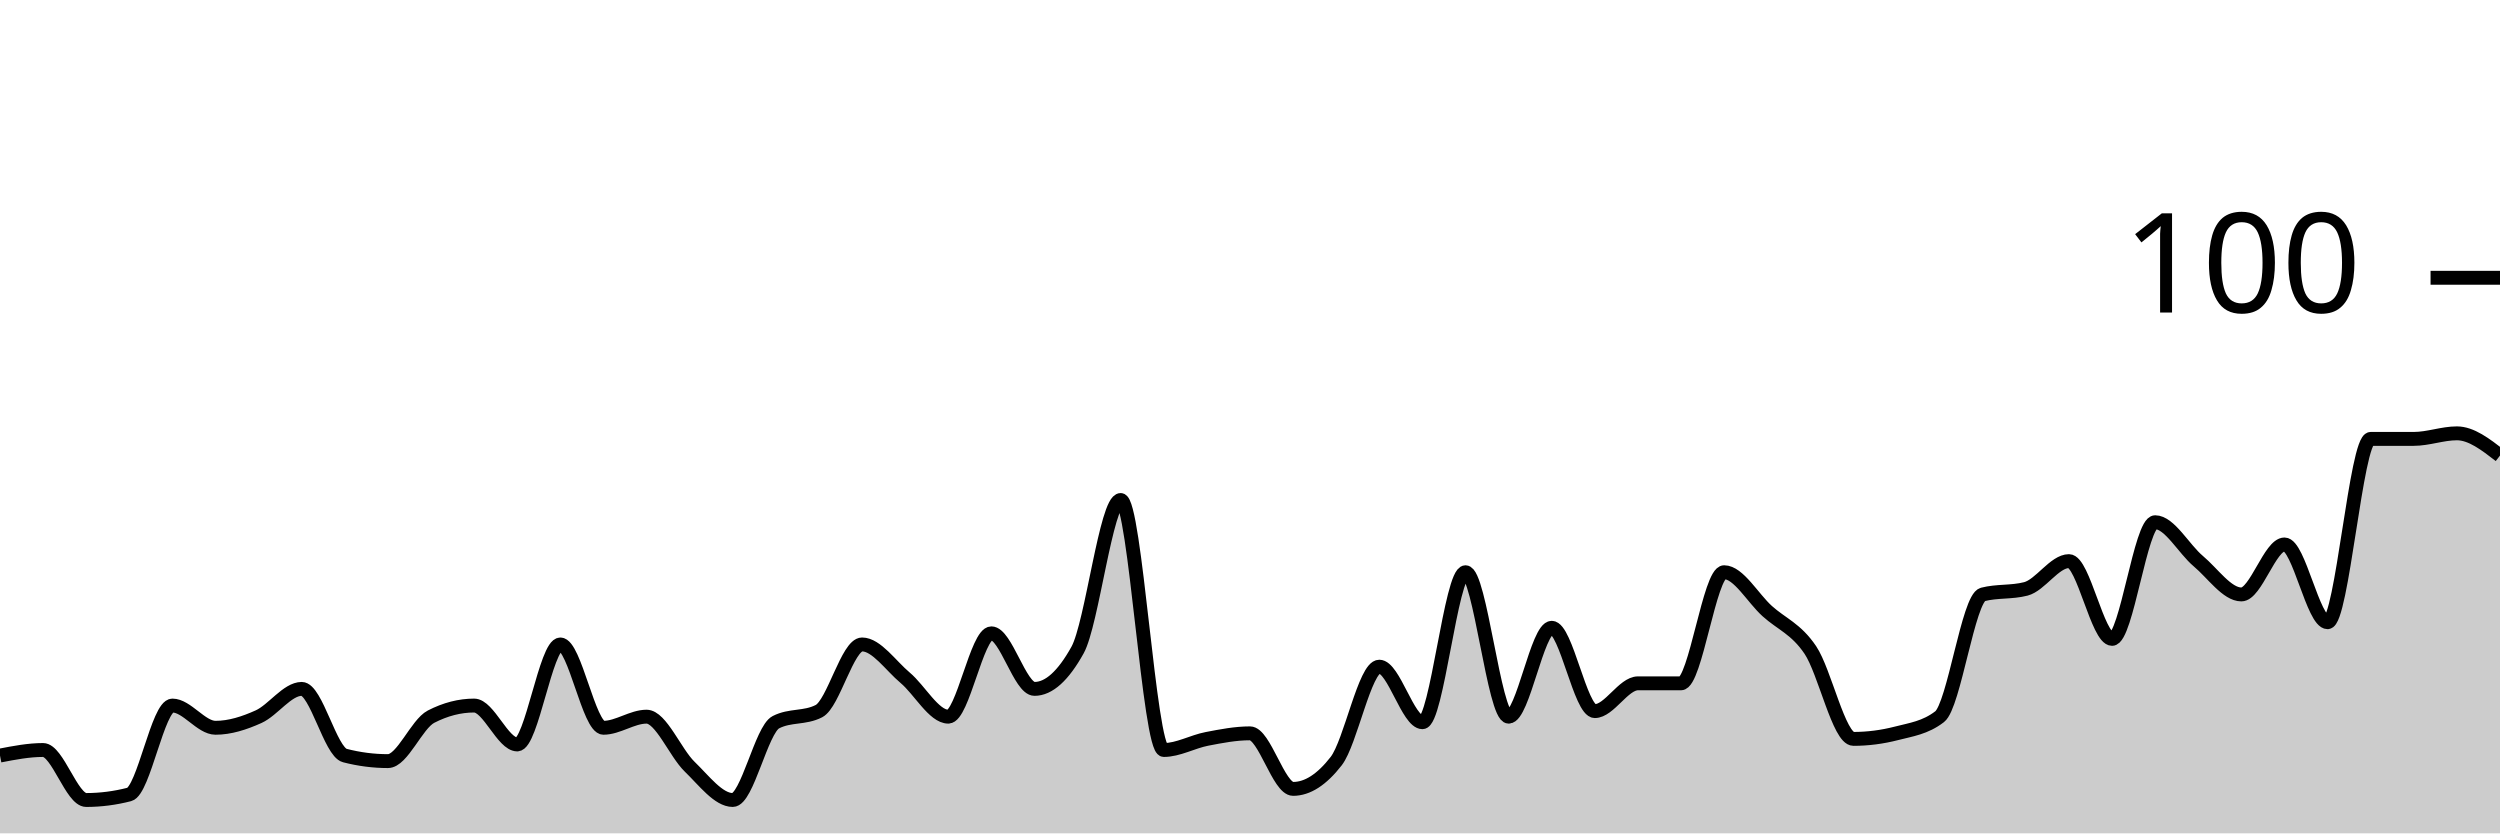
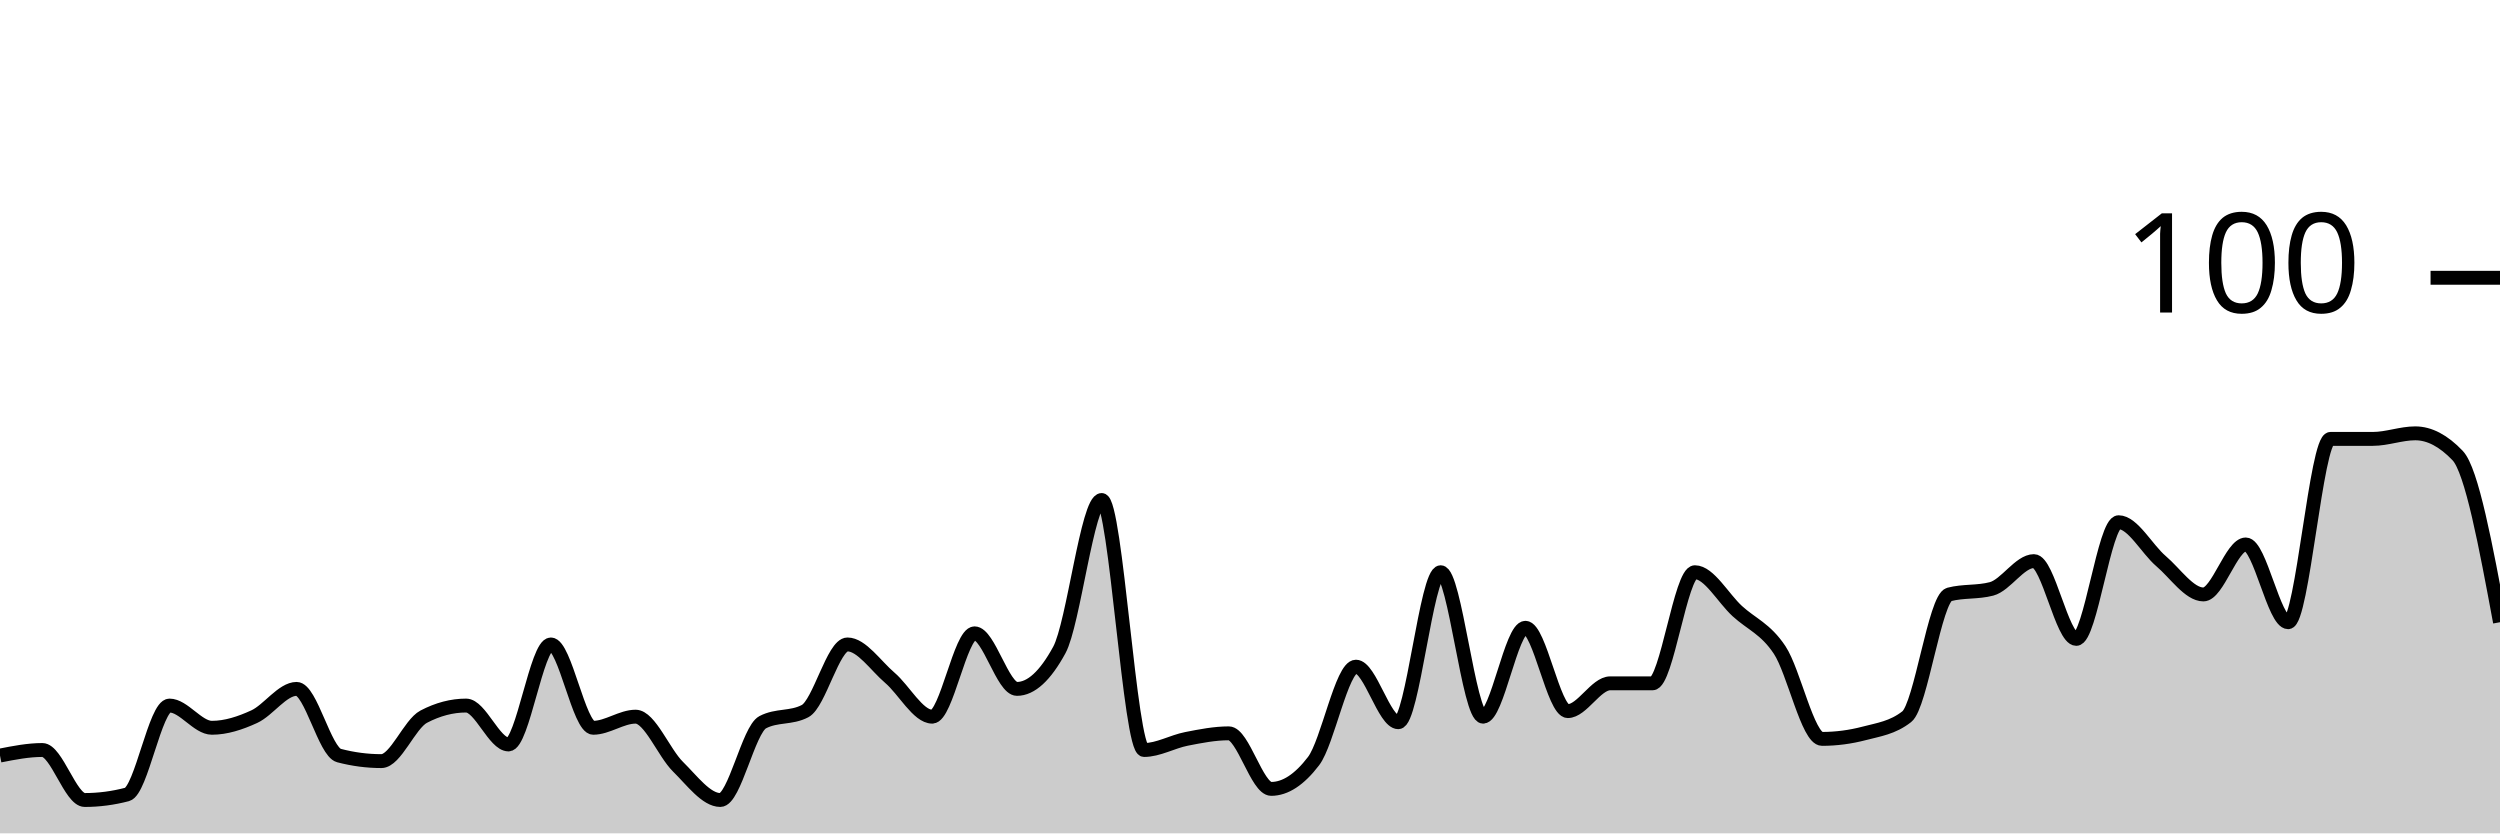
<svg xmlns="http://www.w3.org/2000/svg" viewBox="0 0 180 60">
  <g transform="translate(0,20)">
-     <path class="area" fill="rgba(0, 0, 0, 0.2)" d="M0,34.4C1.034,34.2,2.069,34,3.103,34C4.138,34,5.172,37.6,6.207,37.6C7.241,37.6,8.276,37.467,9.31,37.2C10.345,36.933,11.379,30.8,12.414,30.8C13.448,30.8,14.483,32.4,15.517,32.4C16.552,32.4,17.586,32.067,18.621,31.6C19.655,31.133,20.69,29.6,21.724,29.6C22.759,29.6,23.793,34.133,24.828,34.4C25.862,34.667,26.897,34.8,27.931,34.8C28.966,34.8,30,32.133,31.034,31.6C32.069,31.067,33.103,30.8,34.138,30.8C35.172,30.8,36.207,33.6,37.241,33.6C38.276,33.6,39.31,26.4,40.345,26.4C41.379,26.4,42.414,32.4,43.448,32.4C44.483,32.4,45.517,31.6,46.552,31.6C47.586,31.6,48.621,34.2,49.655,35.2C50.69,36.2,51.724,37.6,52.759,37.6C53.793,37.6,54.828,32.533,55.862,32C56.897,31.467,57.931,31.733,58.966,31.2C60,30.667,61.034,26.4,62.069,26.4C63.103,26.4,64.138,27.933,65.172,28.8C66.207,29.667,67.241,31.6,68.276,31.6C69.31,31.6,70.345,25.6,71.379,25.6C72.414,25.6,73.448,29.6,74.483,29.6C75.517,29.6,76.552,28.667,77.586,26.8C78.621,24.933,79.655,16,80.69,16C81.724,16,82.759,34,83.793,34C84.828,34,85.862,33.4,86.897,33.2C87.931,33,88.966,32.8,90,32.8C91.034,32.8,92.069,36.8,93.103,36.8C94.138,36.8,95.172,36.133,96.207,34.8C97.241,33.467,98.276,28,99.31,28C100.345,28,101.379,32,102.414,32C103.448,32,104.483,21.2,105.517,21.2C106.552,21.2,107.586,31.6,108.621,31.6C109.655,31.6,110.69,25.2,111.724,25.2C112.759,25.2,113.793,31.2,114.828,31.2C115.862,31.2,116.897,29.2,117.931,29.2C118.966,29.2,120,29.2,121.034,29.2C122.069,29.2,123.103,21.2,124.138,21.2C125.172,21.2,126.207,23.067,127.241,24C128.276,24.933,129.31,25.267,130.345,26.8C131.379,28.333,132.414,33.2,133.448,33.2C134.483,33.2,135.517,33.067,136.552,32.8C137.586,32.533,138.621,32.4,139.655,31.6C140.69,30.8,141.724,23.067,142.759,22.8C143.793,22.533,144.828,22.667,145.862,22.4C146.897,22.133,147.931,20.4,148.966,20.4C150,20.4,151.034,26,152.069,26C153.103,26,154.138,17.6,155.172,17.6C156.207,17.6,157.241,19.533,158.276,20.4C159.31,21.267,160.345,22.8,161.379,22.8C162.414,22.8,163.448,19.2,164.483,19.2C165.517,19.2,166.552,24.8,167.586,24.8C168.621,24.8,169.655,11.6,170.69,11.6C171.724,11.6,172.759,11.6,173.793,11.6C174.828,11.6,175.862,11.2,176.897,11.2C177.931,11.2,178.966,12,180,12.8L180,40C178.966,40,177.931,40,176.897,40C175.862,40,174.828,40,173.793,40C172.759,40,171.724,40,170.69,40C169.655,40,168.621,40,167.586,40C166.552,40,165.517,40,164.483,40C163.448,40,162.414,40,161.379,40C160.345,40,159.31,40,158.276,40C157.241,40,156.207,40,155.172,40C154.138,40,153.103,40,152.069,40C151.034,40,150,40,148.966,40C147.931,40,146.897,40,145.862,40C144.828,40,143.793,40,142.759,40C141.724,40,140.69,40,139.655,40C138.621,40,137.586,40,136.552,40C135.517,40,134.483,40,133.448,40C132.414,40,131.379,40,130.345,40C129.31,40,128.276,40,127.241,40C126.207,40,125.172,40,124.138,40C123.103,40,122.069,40,121.034,40C120,40,118.966,40,117.931,40C116.897,40,115.862,40,114.828,40C113.793,40,112.759,40,111.724,40C110.69,40,109.655,40,108.621,40C107.586,40,106.552,40,105.517,40C104.483,40,103.448,40,102.414,40C101.379,40,100.345,40,99.31,40C98.276,40,97.241,40,96.207,40C95.172,40,94.138,40,93.103,40C92.069,40,91.034,40,90,40C88.966,40,87.931,40,86.897,40C85.862,40,84.828,40,83.793,40C82.759,40,81.724,40,80.69,40C79.655,40,78.621,40,77.586,40C76.552,40,75.517,40,74.483,40C73.448,40,72.414,40,71.379,40C70.345,40,69.31,40,68.276,40C67.241,40,66.207,40,65.172,40C64.138,40,63.103,40,62.069,40C61.034,40,60,40,58.966,40C57.931,40,56.897,40,55.862,40C54.828,40,53.793,40,52.759,40C51.724,40,50.69,40,49.655,40C48.621,40,47.586,40,46.552,40C45.517,40,44.483,40,43.448,40C42.414,40,41.379,40,40.345,40C39.31,40,38.276,40,37.241,40C36.207,40,35.172,40,34.138,40C33.103,40,32.069,40,31.034,40C30,40,28.966,40,27.931,40C26.897,40,25.862,40,24.828,40C23.793,40,22.759,40,21.724,40C20.69,40,19.655,40,18.621,40C17.586,40,16.552,40,15.517,40C14.483,40,13.448,40,12.414,40C11.379,40,10.345,40,9.31,40C8.276,40,7.241,40,6.207,40C5.172,40,4.138,40,3.103,40C2.069,40,1.034,40,0,40Z" />
-     <path class="line" stroke="black" fill="none" d="M0,34.4C1.034,34.2,2.069,34,3.103,34C4.138,34,5.172,37.6,6.207,37.6C7.241,37.6,8.276,37.467,9.31,37.2C10.345,36.933,11.379,30.8,12.414,30.8C13.448,30.8,14.483,32.4,15.517,32.4C16.552,32.4,17.586,32.067,18.621,31.6C19.655,31.133,20.69,29.6,21.724,29.6C22.759,29.6,23.793,34.133,24.828,34.4C25.862,34.667,26.897,34.8,27.931,34.8C28.966,34.8,30,32.133,31.034,31.6C32.069,31.067,33.103,30.8,34.138,30.8C35.172,30.8,36.207,33.6,37.241,33.6C38.276,33.6,39.31,26.4,40.345,26.4C41.379,26.4,42.414,32.4,43.448,32.4C44.483,32.4,45.517,31.6,46.552,31.6C47.586,31.6,48.621,34.2,49.655,35.2C50.69,36.2,51.724,37.6,52.759,37.6C53.793,37.6,54.828,32.533,55.862,32C56.897,31.467,57.931,31.733,58.966,31.2C60,30.667,61.034,26.4,62.069,26.4C63.103,26.4,64.138,27.933,65.172,28.8C66.207,29.667,67.241,31.6,68.276,31.6C69.31,31.6,70.345,25.6,71.379,25.6C72.414,25.6,73.448,29.6,74.483,29.6C75.517,29.6,76.552,28.667,77.586,26.8C78.621,24.933,79.655,16,80.69,16C81.724,16,82.759,34,83.793,34C84.828,34,85.862,33.4,86.897,33.2C87.931,33,88.966,32.8,90,32.8C91.034,32.8,92.069,36.8,93.103,36.8C94.138,36.8,95.172,36.133,96.207,34.8C97.241,33.467,98.276,28,99.31,28C100.345,28,101.379,32,102.414,32C103.448,32,104.483,21.2,105.517,21.2C106.552,21.2,107.586,31.6,108.621,31.6C109.655,31.6,110.69,25.2,111.724,25.2C112.759,25.2,113.793,31.2,114.828,31.2C115.862,31.2,116.897,29.2,117.931,29.2C118.966,29.2,120,29.2,121.034,29.2C122.069,29.2,123.103,21.2,124.138,21.2C125.172,21.2,126.207,23.067,127.241,24C128.276,24.933,129.31,25.267,130.345,26.8C131.379,28.333,132.414,33.2,133.448,33.2C134.483,33.2,135.517,33.067,136.552,32.8C137.586,32.533,138.621,32.4,139.655,31.6C140.69,30.8,141.724,23.067,142.759,22.8C143.793,22.533,144.828,22.667,145.862,22.4C146.897,22.133,147.931,20.4,148.966,20.4C150,20.4,151.034,26,152.069,26C153.103,26,154.138,17.6,155.172,17.6C156.207,17.6,157.241,19.533,158.276,20.4C159.31,21.267,160.345,22.8,161.379,22.8C162.414,22.8,163.448,19.2,164.483,19.2C165.517,19.2,166.552,24.8,167.586,24.8C168.621,24.8,169.655,11.6,170.69,11.6C171.724,11.6,172.759,11.6,173.793,11.6C174.828,11.6,175.862,11.2,176.897,11.2C177.931,11.2,178.966,12,180,12.8" />
+     <path class="area" fill="rgba(0, 0, 0, 0.2)" d="M0,34.4C1.017,34.2,2.034,34,3.051,34C4.068,34,5.085,37.6,6.102,37.6C7.119,37.6,8.136,37.467,9.153,37.2C10.169,36.933,11.186,30.8,12.203,30.8C13.22,30.8,14.237,32.4,15.254,32.4C16.271,32.4,17.288,32.067,18.305,31.6C19.322,31.133,20.339,29.6,21.356,29.6C22.373,29.6,23.39,34.133,24.407,34.4C25.424,34.667,26.441,34.8,27.458,34.8C28.475,34.8,29.492,32.133,30.508,31.6C31.525,31.067,32.542,30.8,33.559,30.8C34.576,30.8,35.593,33.6,36.61,33.6C37.627,33.6,38.644,26.4,39.661,26.4C40.678,26.4,41.695,32.4,42.712,32.4C43.729,32.4,44.746,31.6,45.763,31.6C46.78,31.6,47.797,34.2,48.814,35.2C49.831,36.2,50.847,37.6,51.864,37.6C52.881,37.6,53.898,32.533,54.915,32C55.932,31.467,56.949,31.733,57.966,31.2C58.983,30.667,60,26.4,61.017,26.4C62.034,26.4,63.051,27.933,64.068,28.8C65.085,29.667,66.102,31.6,67.119,31.6C68.136,31.6,69.153,25.6,70.169,25.6C71.186,25.6,72.203,29.6,73.22,29.6C74.237,29.6,75.254,28.667,76.271,26.8C77.288,24.933,78.305,16,79.322,16C80.339,16,81.356,34,82.373,34C83.39,34,84.407,33.4,85.424,33.2C86.441,33,87.458,32.8,88.475,32.8C89.492,32.8,90.508,36.8,91.525,36.8C92.542,36.8,93.559,36.133,94.576,34.8C95.593,33.467,96.61,28,97.627,28C98.644,28,99.661,32,100.678,32C101.695,32,102.712,21.2,103.729,21.2C104.746,21.2,105.763,31.6,106.78,31.6C107.797,31.6,108.814,25.2,109.831,25.2C110.847,25.2,111.864,31.2,112.881,31.2C113.898,31.2,114.915,29.2,115.932,29.2C116.949,29.2,117.966,29.2,118.983,29.2C120,29.2,121.017,21.2,122.034,21.2C123.051,21.2,124.068,23.067,125.085,24C126.102,24.933,127.119,25.267,128.136,26.8C129.153,28.333,130.169,33.2,131.186,33.2C132.203,33.2,133.22,33.067,134.237,32.8C135.254,32.533,136.271,32.4,137.288,31.6C138.305,30.8,139.322,23.067,140.339,22.8C141.356,22.533,142.373,22.667,143.39,22.4C144.407,22.133,145.424,20.4,146.441,20.4C147.458,20.4,148.475,26,149.492,26C150.508,26,151.525,17.6,152.542,17.6C153.559,17.6,154.576,19.533,155.593,20.4C156.61,21.267,157.627,22.8,158.644,22.8C159.661,22.8,160.678,19.2,161.695,19.2C162.712,19.2,163.729,24.8,164.746,24.8C165.763,24.8,166.78,11.6,167.797,11.6C168.814,11.6,169.831,11.6,170.847,11.6C171.864,11.6,172.881,11.2,173.898,11.2C174.915,11.2,175.932,11.733,176.949,12.8C177.966,13.867,178.983,19.333,180,24.8L180,40C178.983,40,177.966,40,176.949,40C175.932,40,174.915,40,173.898,40C172.881,40,171.864,40,170.847,40C169.831,40,168.814,40,167.797,40C166.78,40,165.763,40,164.746,40C163.729,40,162.712,40,161.695,40C160.678,40,159.661,40,158.644,40C157.627,40,156.61,40,155.593,40C154.576,40,153.559,40,152.542,40C151.525,40,150.508,40,149.492,40C148.475,40,147.458,40,146.441,40C145.424,40,144.407,40,143.39,40C142.373,40,141.356,40,140.339,40C139.322,40,138.305,40,137.288,40C136.271,40,135.254,40,134.237,40C133.22,40,132.203,40,131.186,40C130.169,40,129.153,40,128.136,40C127.119,40,126.102,40,125.085,40C124.068,40,123.051,40,122.034,40C121.017,40,120,40,118.983,40C117.966,40,116.949,40,115.932,40C114.915,40,113.898,40,112.881,40C111.864,40,110.847,40,109.831,40C108.814,40,107.797,40,106.78,40C105.763,40,104.746,40,103.729,40C102.712,40,101.695,40,100.678,40C99.661,40,98.644,40,97.627,40C96.61,40,95.593,40,94.576,40C93.559,40,92.542,40,91.525,40C90.508,40,89.492,40,88.475,40C87.458,40,86.441,40,85.424,40C84.407,40,83.39,40,82.373,40C81.356,40,80.339,40,79.322,40C78.305,40,77.288,40,76.271,40C75.254,40,74.237,40,73.22,40C72.203,40,71.186,40,70.169,40C69.153,40,68.136,40,67.119,40C66.102,40,65.085,40,64.068,40C63.051,40,62.034,40,61.017,40C60,40,58.983,40,57.966,40C56.949,40,55.932,40,54.915,40C53.898,40,52.881,40,51.864,40C50.847,40,49.831,40,48.814,40C47.797,40,46.78,40,45.763,40C44.746,40,43.729,40,42.712,40C41.695,40,40.678,40,39.661,40C38.644,40,37.627,40,36.61,40C35.593,40,34.576,40,33.559,40C32.542,40,31.525,40,30.508,40C29.492,40,28.475,40,27.458,40C26.441,40,25.424,40,24.407,40C23.39,40,22.373,40,21.356,40C20.339,40,19.322,40,18.305,40C17.288,40,16.271,40,15.254,40C14.237,40,13.22,40,12.203,40C11.186,40,10.169,40,9.153,40C8.136,40,7.119,40,6.102,40C5.085,40,4.068,40,3.051,40C2.034,40,1.017,40,0,40Z" />
+     <path class="line" stroke="black" fill="none" d="M0,34.4C1.017,34.2,2.034,34,3.051,34C4.068,34,5.085,37.6,6.102,37.6C7.119,37.6,8.136,37.467,9.153,37.2C10.169,36.933,11.186,30.8,12.203,30.8C13.22,30.8,14.237,32.4,15.254,32.4C16.271,32.4,17.288,32.067,18.305,31.6C19.322,31.133,20.339,29.6,21.356,29.6C22.373,29.6,23.39,34.133,24.407,34.4C25.424,34.667,26.441,34.8,27.458,34.8C28.475,34.8,29.492,32.133,30.508,31.6C31.525,31.067,32.542,30.8,33.559,30.8C34.576,30.8,35.593,33.6,36.61,33.6C37.627,33.6,38.644,26.4,39.661,26.4C40.678,26.4,41.695,32.4,42.712,32.4C43.729,32.4,44.746,31.6,45.763,31.6C46.78,31.6,47.797,34.2,48.814,35.2C49.831,36.2,50.847,37.6,51.864,37.6C52.881,37.6,53.898,32.533,54.915,32C55.932,31.467,56.949,31.733,57.966,31.2C58.983,30.667,60,26.4,61.017,26.4C62.034,26.4,63.051,27.933,64.068,28.8C65.085,29.667,66.102,31.6,67.119,31.6C68.136,31.6,69.153,25.6,70.169,25.6C71.186,25.6,72.203,29.6,73.22,29.6C74.237,29.6,75.254,28.667,76.271,26.8C77.288,24.933,78.305,16,79.322,16C80.339,16,81.356,34,82.373,34C83.39,34,84.407,33.4,85.424,33.2C86.441,33,87.458,32.8,88.475,32.8C89.492,32.8,90.508,36.8,91.525,36.8C92.542,36.8,93.559,36.133,94.576,34.8C95.593,33.467,96.61,28,97.627,28C98.644,28,99.661,32,100.678,32C101.695,32,102.712,21.2,103.729,21.2C104.746,21.2,105.763,31.6,106.78,31.6C107.797,31.6,108.814,25.2,109.831,25.2C110.847,25.2,111.864,31.2,112.881,31.2C113.898,31.2,114.915,29.2,115.932,29.2C116.949,29.2,117.966,29.2,118.983,29.2C120,29.2,121.017,21.2,122.034,21.2C123.051,21.2,124.068,23.067,125.085,24C126.102,24.933,127.119,25.267,128.136,26.8C129.153,28.333,130.169,33.2,131.186,33.2C132.203,33.2,133.22,33.067,134.237,32.8C135.254,32.533,136.271,32.4,137.288,31.6C138.305,30.8,139.322,23.067,140.339,22.8C141.356,22.533,142.373,22.667,143.39,22.4C144.407,22.133,145.424,20.4,146.441,20.4C147.458,20.4,148.475,26,149.492,26C150.508,26,151.525,17.6,152.542,17.6C153.559,17.6,154.576,19.533,155.593,20.4C156.61,21.267,157.627,22.8,158.644,22.8C159.661,22.8,160.678,19.2,161.695,19.2C162.712,19.2,163.729,24.8,164.746,24.8C165.763,24.8,166.78,11.6,167.797,11.6C168.814,11.6,169.831,11.6,170.847,11.6C171.864,11.6,172.881,11.2,173.898,11.2C174.915,11.2,175.932,11.733,176.949,12.8C177.966,13.867,178.983,19.333,180,24.8" />
    <path class="axis-ceiling" stroke-width="1" stroke="black" fill="none" d="M175,0L180,0" />
    <text class="axis-ceiling-label" font-family="sans-serif" text-anchor="end" font-size="10px" x="170" y="2.5">100</text>
  </g>
</svg>
